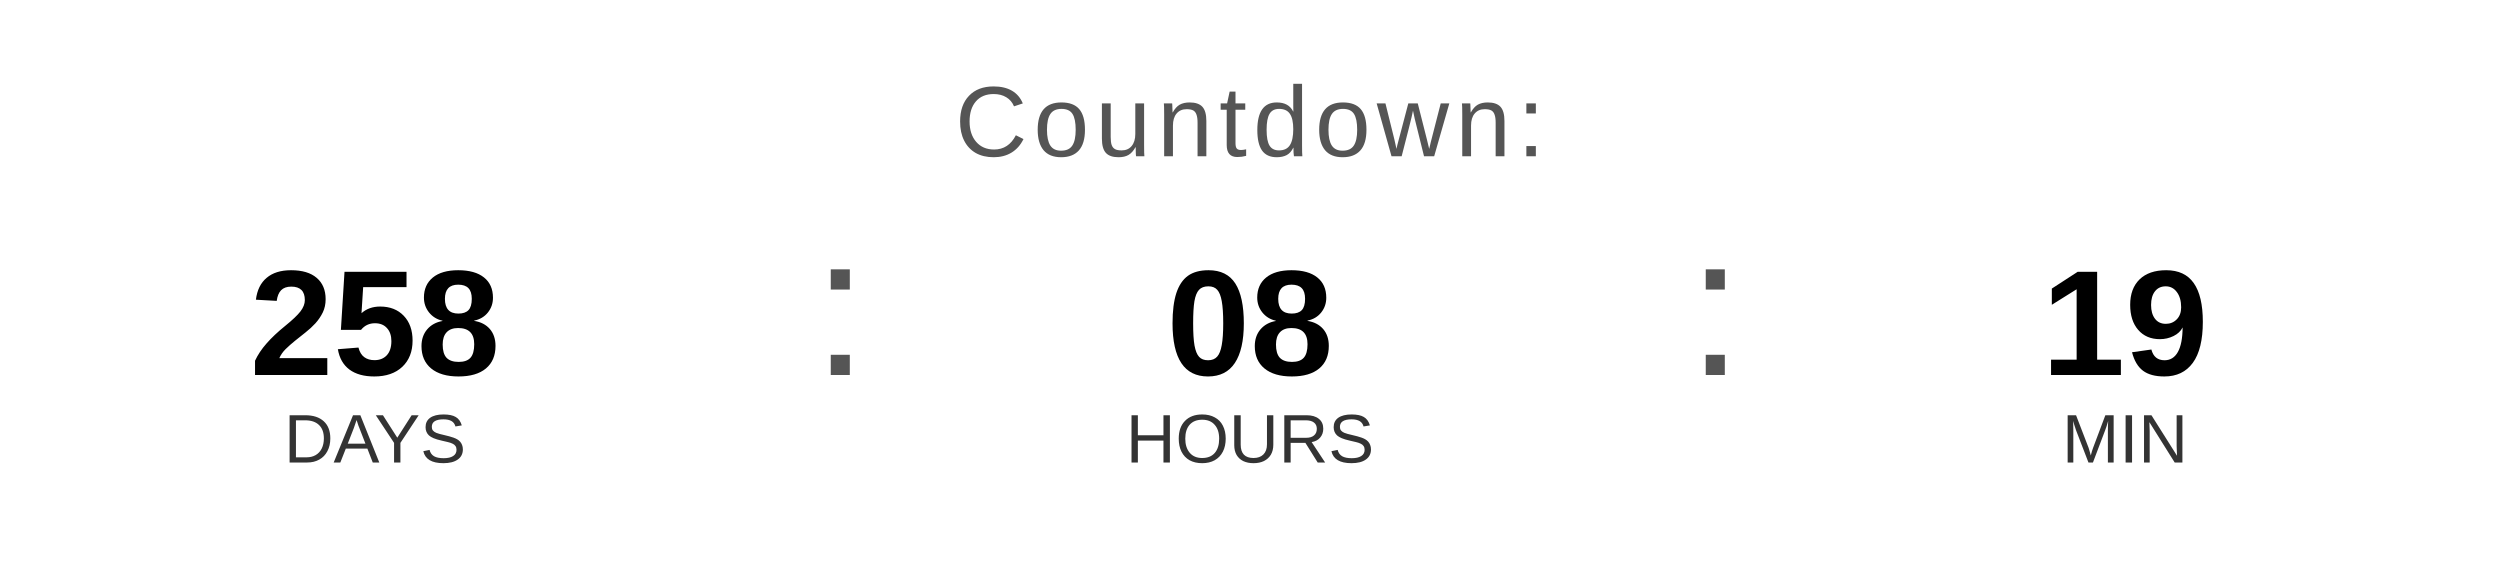
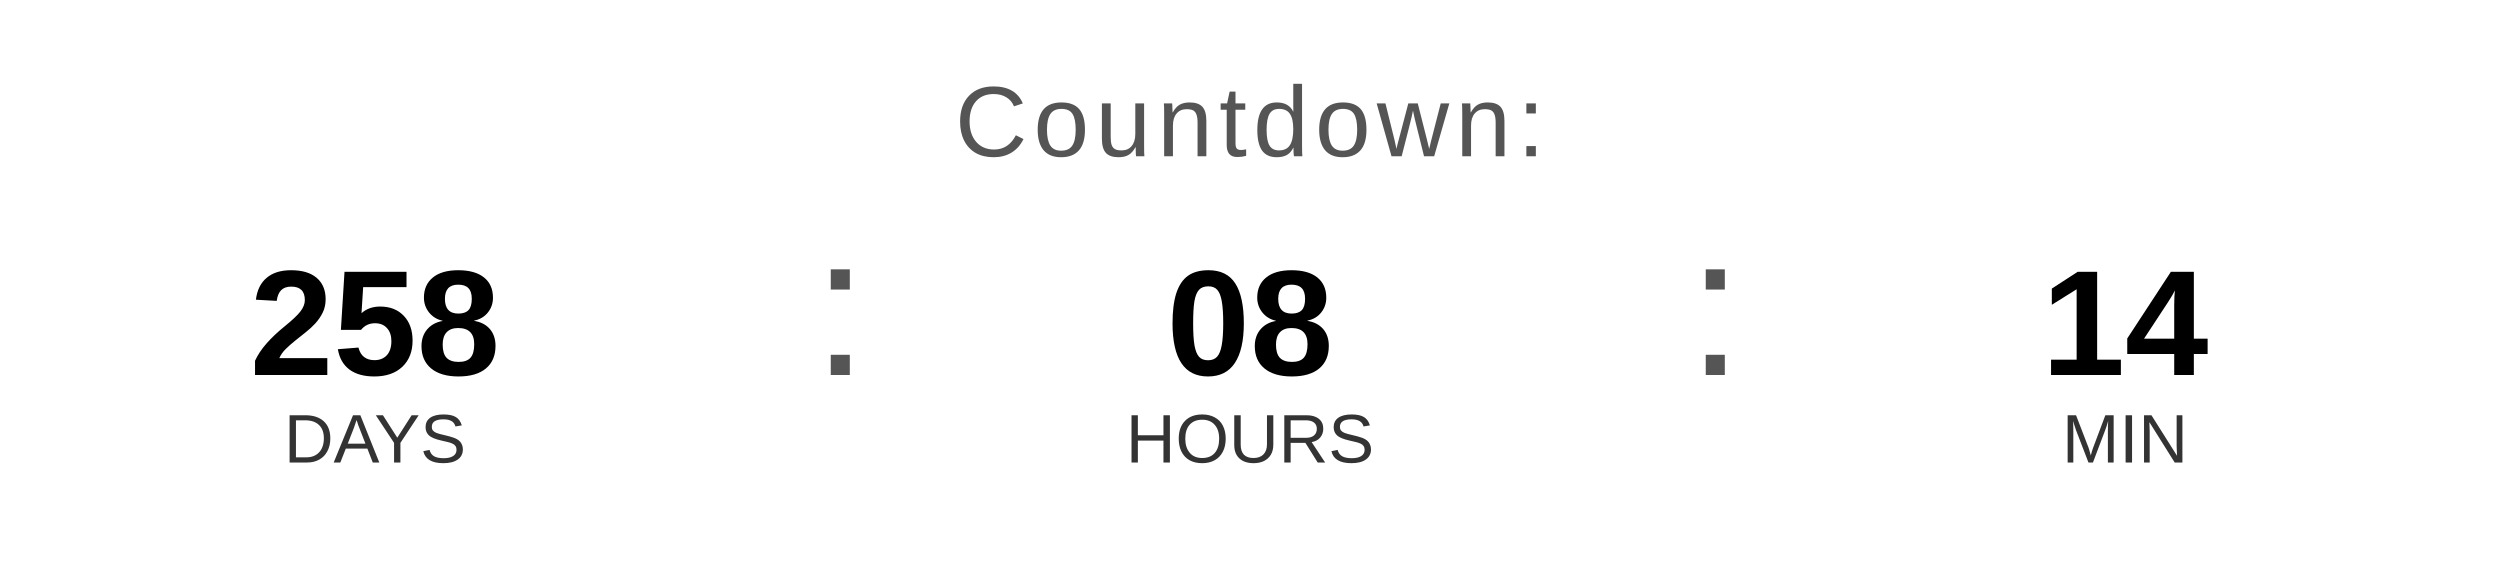
<svg xmlns="http://www.w3.org/2000/svg" width="400" height="90" viewBox="0 0 400 90">
  <text x="200" y="25" font-family="Arial, Helvetica, sans-serif" font-size="16" fill="#555555" text-anchor="middle" letter-spacing="1">
    Countdown:
  </text>
  <text x="60" y="60" font-family="Arial, Helvetica, sans-serif" font-size="24" font-weight="bold" fill="#000000" text-anchor="middle">258</text>
  <text x="60" y="74" font-family="Arial, Helvetica, sans-serif" font-size="11" fill="#333333" text-anchor="middle">DAYS</text>
  <text x="130" y="60" font-family="Arial, sans-serif" font-size="32" fill="#555555">:</text>
  <text x="200" y="60" font-family="Arial, Helvetica, sans-serif" font-size="24" font-weight="bold" fill="#000000" text-anchor="middle">08</text>
  <text x="200" y="74" font-family="Arial, Helvetica, sans-serif" font-size="11" fill="#333333" text-anchor="middle">HOURS</text>
  <text x="270" y="60" font-family="Arial, sans-serif" font-size="32" fill="#555555">:</text>
-   <text x="340" y="60" font-family="Arial, Helvetica, sans-serif" font-size="24" font-weight="bold" fill="#000000" text-anchor="middle">19</text>
+   <text x="340" y="60" font-family="Arial, Helvetica, sans-serif" font-size="24" font-weight="bold" fill="#000000" text-anchor="middle">14</text>
  <text x="340" y="74" font-family="Arial, Helvetica, sans-serif" font-size="11" fill="#333333" text-anchor="middle">MIN</text>
</svg>
